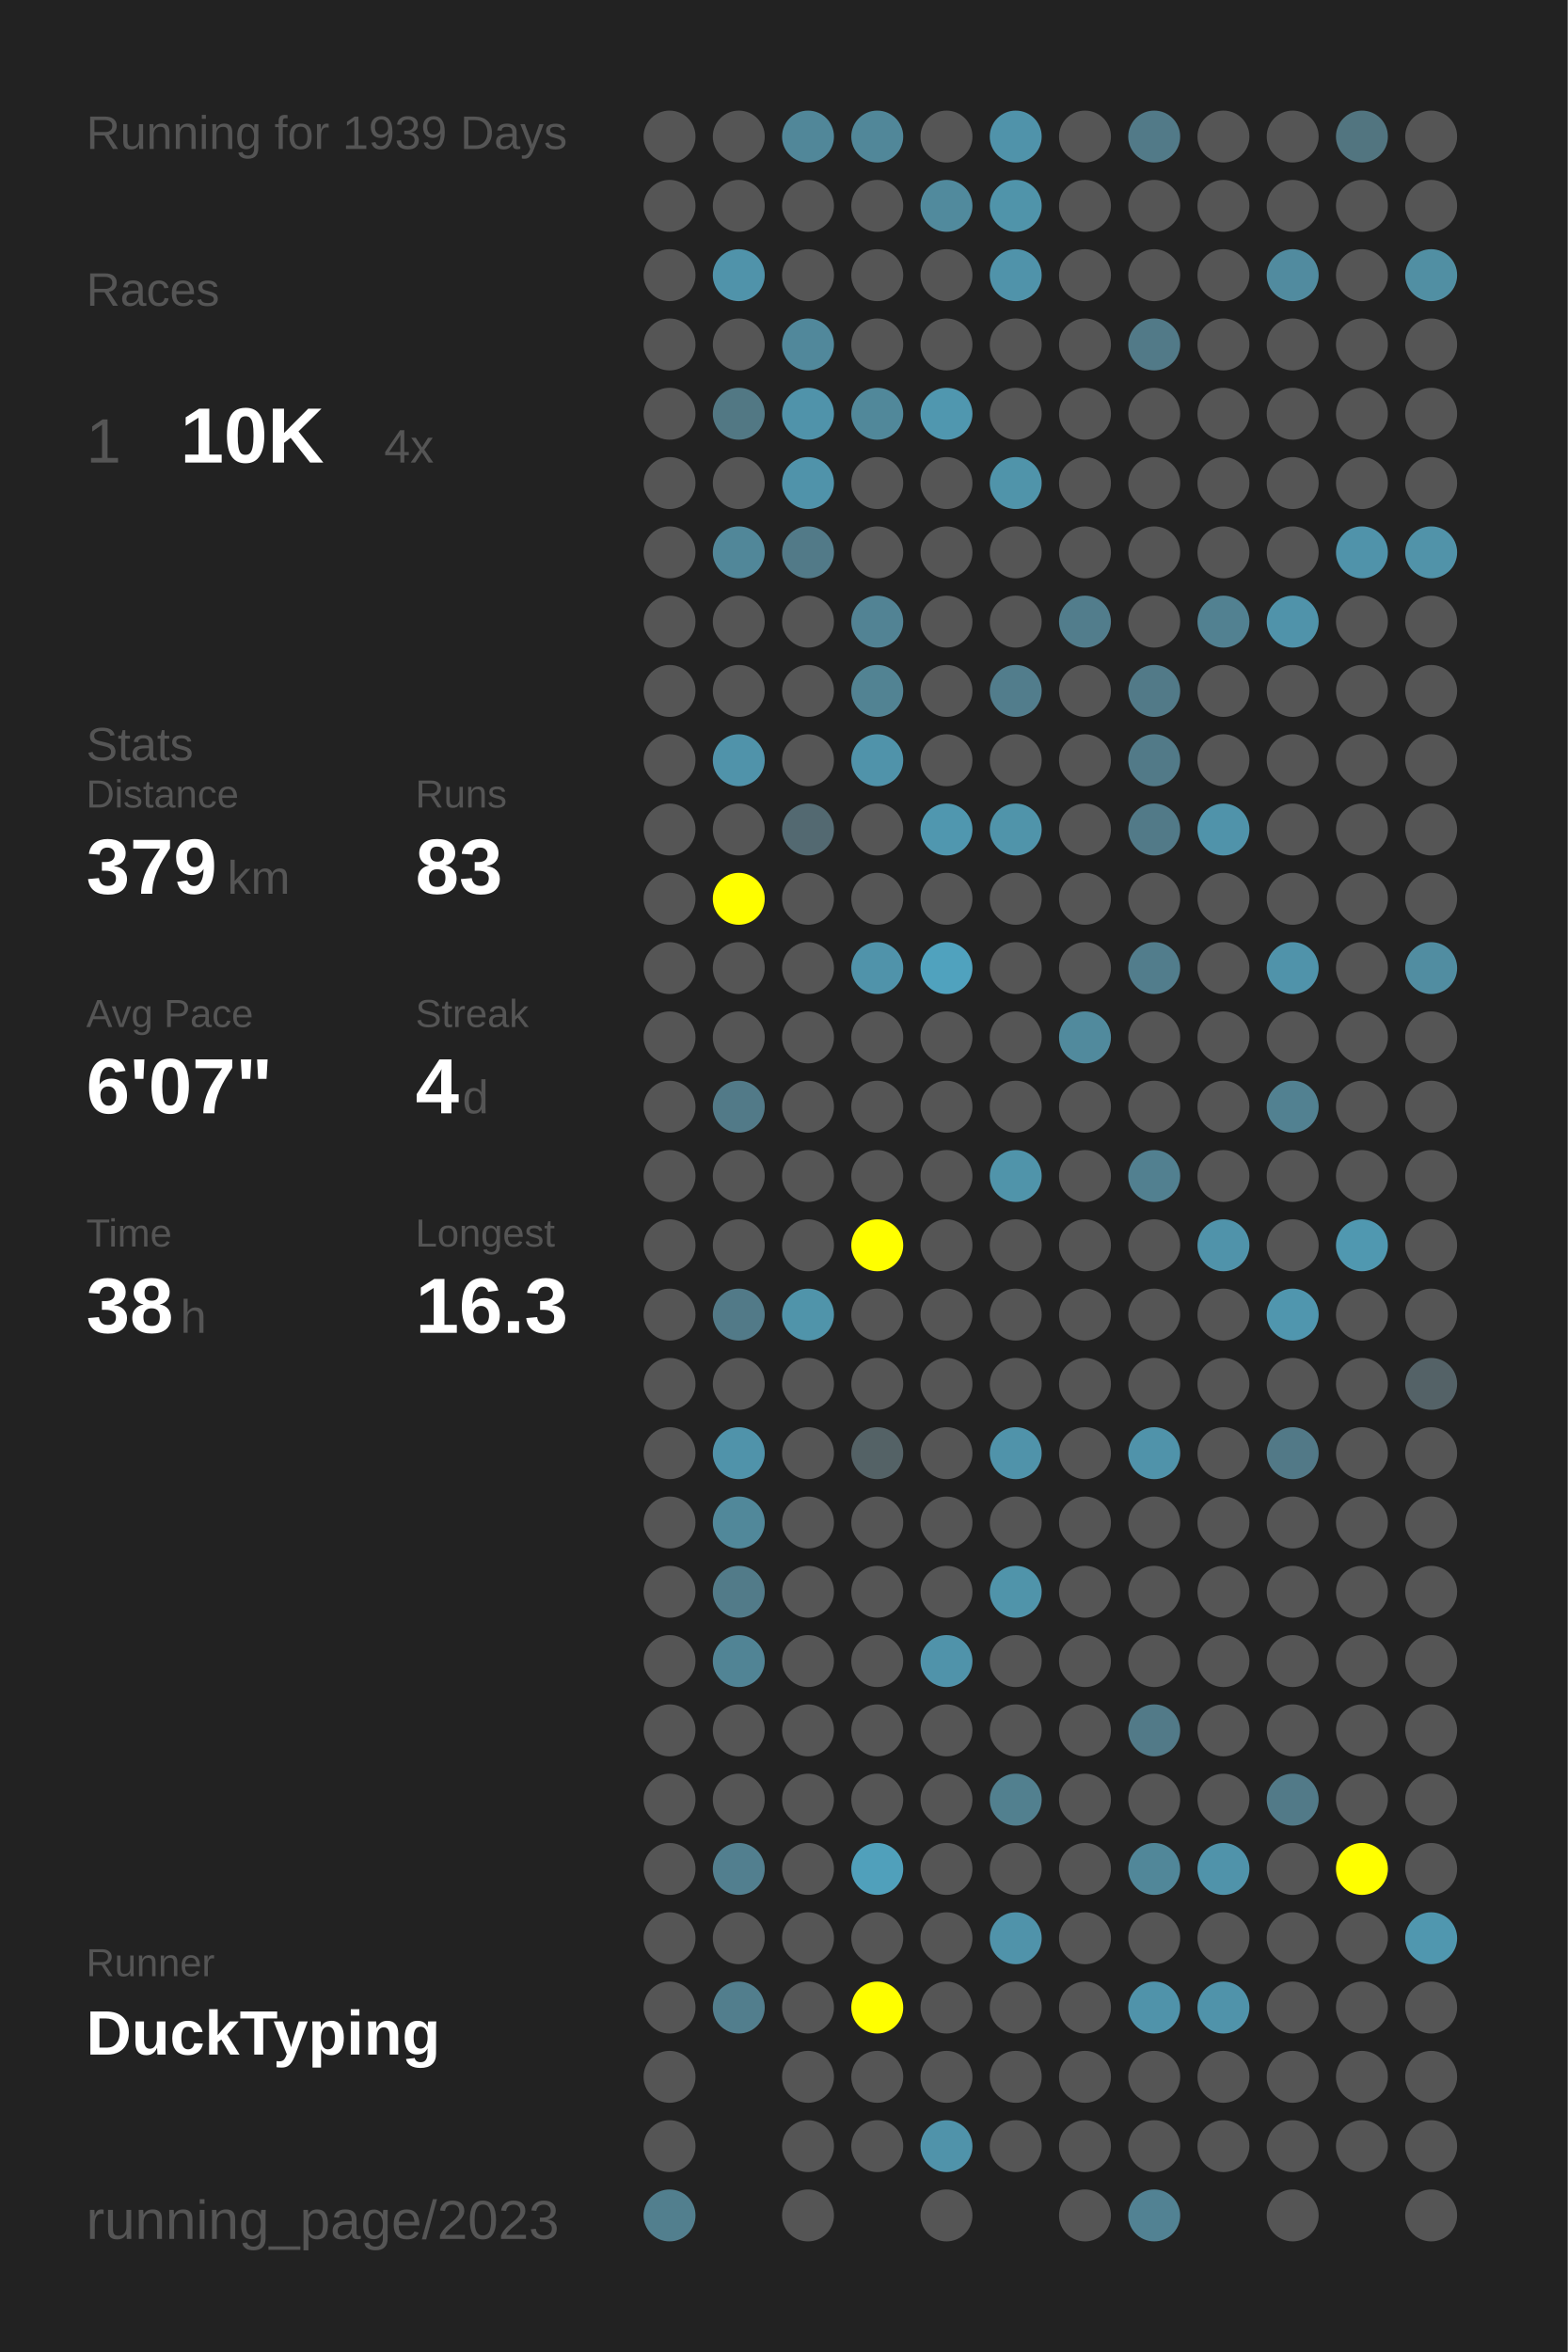
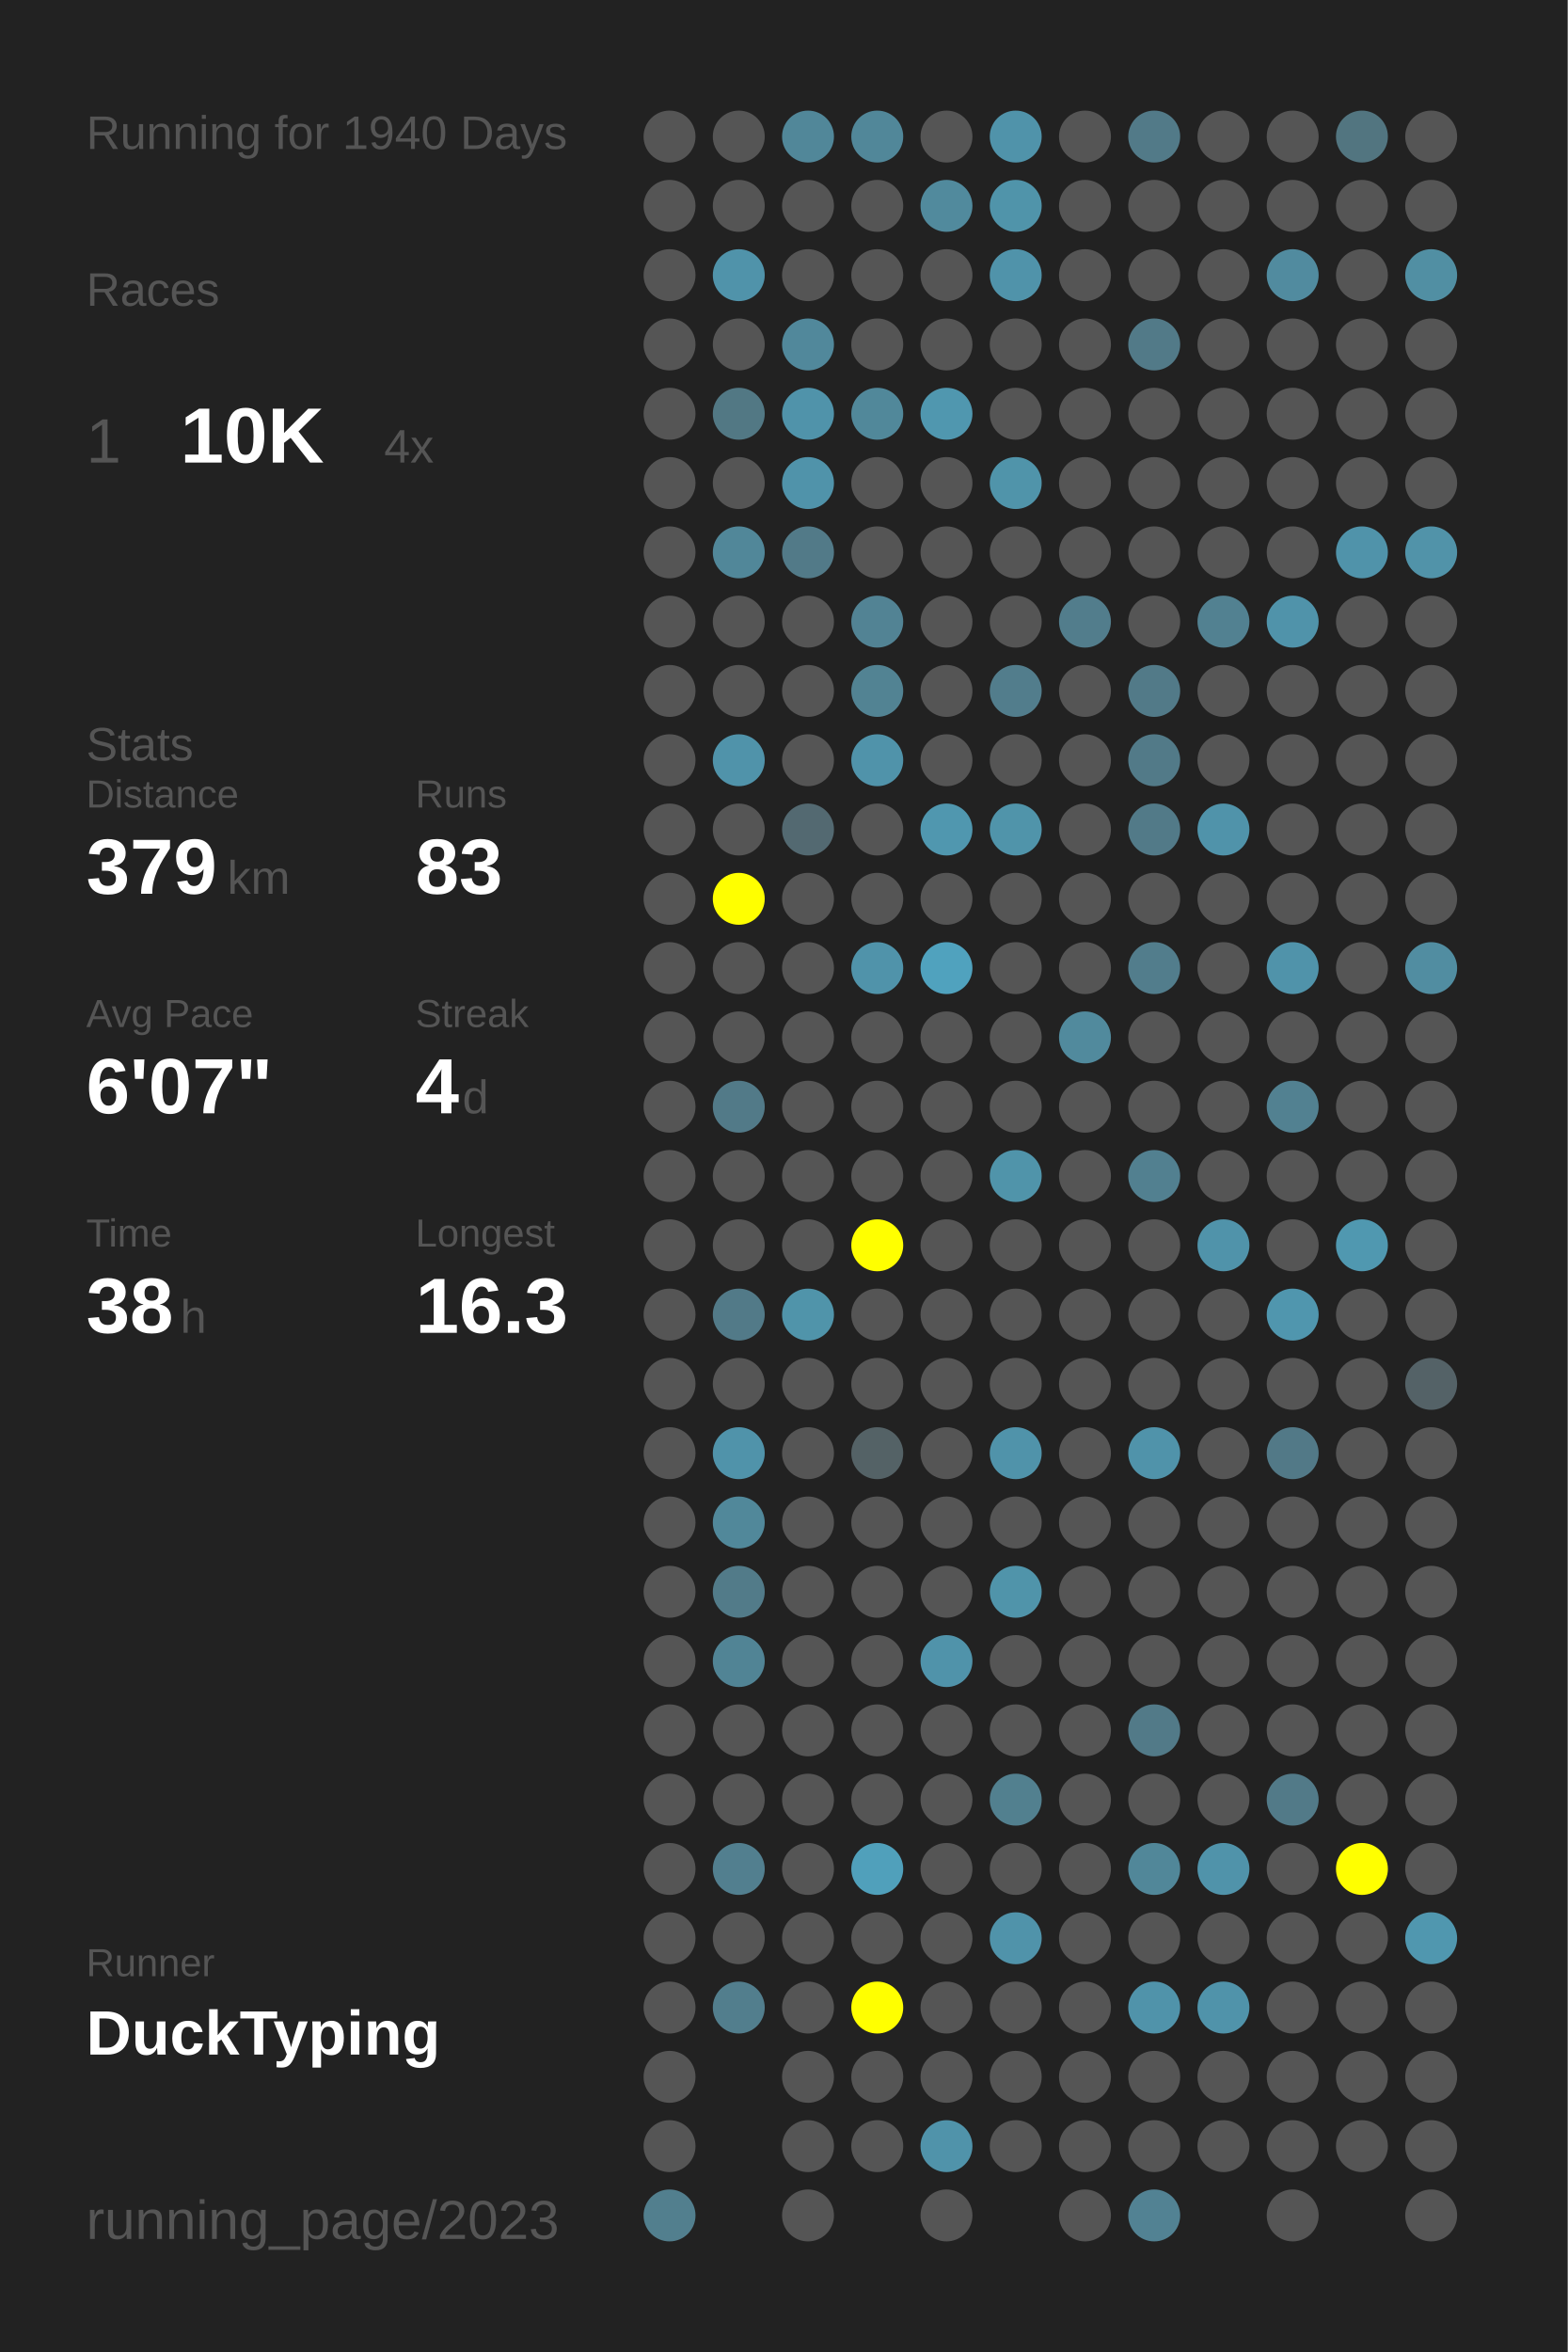
<svg xmlns="http://www.w3.org/2000/svg" baseProfile="full" height="300mm" version="1.1" viewBox="0,0,200,300" width="200mm">
  <defs />
  <rect fill="#222222" height="300" width="200" x="0" y="0" />
-   <text fill="#555555" style="font-size:6px; font-family:Arial;" x="11" y="19">Running for 1939 Days</text>
+   <text fill="#555555" style="font-size:6px; font-family:Arial;" x="11" y="19">Running for 1940 Days</text>
  <text fill="#555555" style="font-size:6px; font-family:Arial;" x="11" y="39">Races</text>
  <text fill="#555555" style="font-size:8px; font-family:Arial;" x="11" y="59">1</text>
  <text fill="#FFFFFF" style="font-size:10px; font-family:Arial; font-weight:bold;" x="23" y="59">10K</text>
  <text fill="#555555" style="font-size:6px; font-family:Arial;" x="49" y="59">4x</text>
  <text fill="#555555" style="font-size:6px; font-family:Arial;" x="11" y="97">Stats</text>
  <text fill="#555555" style="font-size:5px; font-family:Arial;" x="11" y="103">Distance</text>
  <text fill="#FFFFFF" style="font-size:10px; font-family:Arial; font-weight:bold;" x="11" y="114">379</text>
  <text fill="#555555" style="font-size:6px; font-family:Arial;" x="29" y="114">km</text>
  <text fill="#555555" style="font-size:5px; font-family:Arial;" x="53" y="103">Runs</text>
  <text fill="#FFFFFF" style="font-size:10px; font-family:Arial; font-weight:bold;" x="53" y="114">83</text>
  <text fill="#555555" style="font-size:5px; font-family:Arial;" x="11" y="131">Avg Pace</text>
  <text fill="#FFFFFF" style="font-size:10px; font-family:Arial; font-weight:bold;" x="11" y="142">6'07"</text>
  <text fill="#555555" style="font-size:5px; font-family:Arial;" x="53" y="131">Streak</text>
  <text fill="#FFFFFF" style="font-size:10px; font-family:Arial; font-weight:bold;" x="53" y="142">4</text>
  <text fill="#555555" style="font-size:6px; font-family:Arial;" x="59" y="142">d</text>
  <text fill="#555555" style="font-size:5px; font-family:Arial;" x="11" y="159">Time</text>
  <text fill="#FFFFFF" style="font-size:10px; font-family:Arial; font-weight:bold;" x="11" y="170">38</text>
  <text fill="#555555" style="font-size:6px; font-family:Arial;" x="23" y="170">h</text>
  <text fill="#555555" style="font-size:5px; font-family:Arial;" x="53" y="159">Longest</text>
  <text fill="#FFFFFF" style="font-size:10px; font-family:Arial; font-weight:bold;" x="53" y="170">16.3</text>
  <text fill="#555555" style="font-size:5px; font-family:Arial;" x="11" y="252.065">Runner</text>
  <text fill="#FFFFFF" style="font-size:8px; font-family:Arial; font-weight:bold;" x="11" y="262.065">DuckTyping</text>
  <text fill="#555555" style="font-size:7px; font-family:Arial;" x="11" y="285.581">running_page/2023</text>
  <circle cx="85.417" cy="17.419" fill="#555555" r="3.312" />
  <circle cx="85.417" cy="26.258" fill="#555555" r="3.312" />
  <circle cx="85.417" cy="35.097" fill="#555555" r="3.312" />
  <circle cx="85.417" cy="43.935" fill="#555555" r="3.312" />
  <circle cx="85.417" cy="52.774" fill="#555555" r="3.312" />
  <circle cx="85.417" cy="61.613" fill="#555555" r="3.312" />
  <circle cx="85.417" cy="70.452" fill="#555555" r="3.312" />
  <circle cx="85.417" cy="79.29" fill="#555555" r="3.312" />
  <circle cx="85.417" cy="88.129" fill="#555555" r="3.312" />
  <circle cx="85.417" cy="96.968" fill="#555555" r="3.312" />
  <circle cx="85.417" cy="105.806" fill="#555555" r="3.312" />
  <circle cx="85.417" cy="114.645" fill="#555555" r="3.312" />
  <circle cx="85.417" cy="123.484" fill="#555555" r="3.312" />
  <circle cx="85.417" cy="132.323" fill="#555555" r="3.312" />
  <circle cx="85.417" cy="141.161" fill="#555555" r="3.312" />
  <circle cx="85.417" cy="150" fill="#555555" r="3.312" />
  <circle cx="85.417" cy="158.839" fill="#555555" r="3.312" />
  <circle cx="85.417" cy="167.677" fill="#555555" r="3.312" />
  <circle cx="85.417" cy="176.516" fill="#555555" r="3.312" />
  <circle cx="85.417" cy="185.355" fill="#555555" r="3.312" />
  <circle cx="85.417" cy="194.194" fill="#555555" r="3.312" />
  <circle cx="85.417" cy="203.032" fill="#555555" r="3.312" />
  <circle cx="85.417" cy="211.871" fill="#555555" r="3.312" />
  <circle cx="85.417" cy="220.71" fill="#555555" r="3.312" />
  <circle cx="85.417" cy="229.548" fill="#555555" r="3.312" />
  <circle cx="85.417" cy="238.387" fill="#555555" r="3.312" />
  <circle cx="85.417" cy="247.226" fill="#555555" r="3.312" />
  <circle cx="85.417" cy="256.065" fill="#555555" r="3.312" />
  <circle cx="85.417" cy="264.903" fill="#555555" r="3.312" />
  <circle cx="85.417" cy="273.742" fill="#555555" r="3.312" />
  <circle cx="85.417" cy="282.581" fill="#527f8e" r="3.312" />
  <circle cx="94.25" cy="17.419" fill="#555555" r="3.312" />
  <circle cx="94.25" cy="26.258" fill="#555555" r="3.312" />
  <circle cx="94.25" cy="35.097" fill="#5093aa" r="3.312" />
  <circle cx="94.25" cy="43.935" fill="#555555" r="3.312" />
  <circle cx="94.25" cy="52.774" fill="#527884" r="3.312" />
  <circle cx="94.25" cy="61.613" fill="#555555" r="3.312" />
  <circle cx="94.25" cy="70.452" fill="#518799" r="3.312" />
  <circle cx="94.25" cy="79.29" fill="#555555" r="3.312" />
  <circle cx="94.25" cy="88.129" fill="#555555" r="3.312" />
  <circle cx="94.25" cy="96.968" fill="#5093aa" r="3.312" />
  <circle cx="94.25" cy="105.806" fill="#555555" r="3.312" />
  <circle cx="94.25" cy="114.645" fill="#FFFF00" r="3.312" />
  <circle cx="94.25" cy="123.484" fill="#555555" r="3.312" />
  <circle cx="94.25" cy="132.323" fill="#555555" r="3.312" />
  <circle cx="94.25" cy="141.161" fill="#527a88" r="3.312" />
  <circle cx="94.25" cy="150" fill="#555555" r="3.312" />
  <circle cx="94.25" cy="158.839" fill="#555555" r="3.312" />
  <circle cx="94.25" cy="167.677" fill="#527a88" r="3.312" />
  <circle cx="94.25" cy="176.516" fill="#555555" r="3.312" />
  <circle cx="94.25" cy="185.355" fill="#5093aa" r="3.312" />
  <circle cx="94.25" cy="194.194" fill="#51889a" r="3.312" />
  <circle cx="94.25" cy="203.032" fill="#527b89" r="3.312" />
  <circle cx="94.25" cy="211.871" fill="#518495" r="3.312" />
  <circle cx="94.25" cy="220.71" fill="#555555" r="3.312" />
  <circle cx="94.25" cy="229.548" fill="#555555" r="3.312" />
  <circle cx="94.25" cy="238.387" fill="#527f8f" r="3.312" />
  <circle cx="94.25" cy="247.226" fill="#555555" r="3.312" />
  <circle cx="94.25" cy="256.065" fill="#527e8d" r="3.312" />
  <circle cx="103.083" cy="17.419" fill="#518799" r="3.312" />
  <circle cx="103.083" cy="26.258" fill="#555555" r="3.312" />
  <circle cx="103.083" cy="35.097" fill="#555555" r="3.312" />
  <circle cx="103.083" cy="43.935" fill="#51889b" r="3.312" />
  <circle cx="103.083" cy="52.774" fill="#5093aa" r="3.312" />
  <circle cx="103.083" cy="61.613" fill="#5093aa" r="3.312" />
  <circle cx="103.083" cy="70.452" fill="#527a88" r="3.312" />
  <circle cx="103.083" cy="79.29" fill="#555555" r="3.312" />
  <circle cx="103.083" cy="88.129" fill="#555555" r="3.312" />
  <circle cx="103.083" cy="96.968" fill="#555555" r="3.312" />
  <circle cx="103.083" cy="105.806" fill="#536971" r="3.312" />
  <circle cx="103.083" cy="114.645" fill="#555555" r="3.312" />
  <circle cx="103.083" cy="123.484" fill="#555555" r="3.312" />
  <circle cx="103.083" cy="132.323" fill="#555555" r="3.312" />
  <circle cx="103.083" cy="141.161" fill="#555555" r="3.312" />
  <circle cx="103.083" cy="150" fill="#555555" r="3.312" />
  <circle cx="103.083" cy="158.839" fill="#555555" r="3.312" />
  <circle cx="103.083" cy="167.677" fill="#5094aa" r="3.312" />
  <circle cx="103.083" cy="176.516" fill="#555555" r="3.312" />
  <circle cx="103.083" cy="185.355" fill="#555555" r="3.312" />
  <circle cx="103.083" cy="194.194" fill="#555555" r="3.312" />
  <circle cx="103.083" cy="203.032" fill="#555555" r="3.312" />
  <circle cx="103.083" cy="211.871" fill="#555555" r="3.312" />
  <circle cx="103.083" cy="220.71" fill="#555555" r="3.312" />
  <circle cx="103.083" cy="229.548" fill="#555555" r="3.312" />
  <circle cx="103.083" cy="238.387" fill="#555555" r="3.312" />
  <circle cx="103.083" cy="247.226" fill="#555555" r="3.312" />
  <circle cx="103.083" cy="256.065" fill="#555555" r="3.312" />
  <circle cx="103.083" cy="264.903" fill="#555555" r="3.312" />
  <circle cx="103.083" cy="273.742" fill="#555555" r="3.312" />
  <circle cx="103.083" cy="282.581" fill="#555555" r="3.312" />
  <circle cx="111.917" cy="17.419" fill="#518799" r="3.312" />
  <circle cx="111.917" cy="26.258" fill="#555555" r="3.312" />
  <circle cx="111.917" cy="35.097" fill="#555555" r="3.312" />
  <circle cx="111.917" cy="43.935" fill="#555555" r="3.312" />
  <circle cx="111.917" cy="52.774" fill="#51889a" r="3.312" />
  <circle cx="111.917" cy="61.613" fill="#555555" r="3.312" />
  <circle cx="111.917" cy="70.452" fill="#555555" r="3.312" />
  <circle cx="111.917" cy="79.29" fill="#528394" r="3.312" />
  <circle cx="111.917" cy="88.129" fill="#528393" r="3.312" />
  <circle cx="111.917" cy="96.968" fill="#5093aa" r="3.312" />
  <circle cx="111.917" cy="105.806" fill="#555555" r="3.312" />
  <circle cx="111.917" cy="114.645" fill="#555555" r="3.312" />
  <circle cx="111.917" cy="123.484" fill="#5093aa" r="3.312" />
  <circle cx="111.917" cy="132.323" fill="#555555" r="3.312" />
  <circle cx="111.917" cy="141.161" fill="#555555" r="3.312" />
  <circle cx="111.917" cy="150" fill="#555555" r="3.312" />
  <circle cx="111.917" cy="158.839" fill="#FFFF00" r="3.312" />
  <circle cx="111.917" cy="167.677" fill="#555555" r="3.312" />
  <circle cx="111.917" cy="176.516" fill="#555555" r="3.312" />
  <circle cx="111.917" cy="185.355" fill="#546266" r="3.312" />
  <circle cx="111.917" cy="194.194" fill="#555555" r="3.312" />
  <circle cx="111.917" cy="203.032" fill="#555555" r="3.312" />
  <circle cx="111.917" cy="211.871" fill="#555555" r="3.312" />
  <circle cx="111.917" cy="220.71" fill="#555555" r="3.312" />
  <circle cx="111.917" cy="229.548" fill="#555555" r="3.312" />
  <circle cx="111.917" cy="238.387" fill="#50a0bb" r="3.312" />
  <circle cx="111.917" cy="247.226" fill="#555555" r="3.312" />
  <circle cx="111.917" cy="256.065" fill="#FFFF00" r="3.312" />
  <circle cx="111.917" cy="264.903" fill="#555555" r="3.312" />
  <circle cx="111.917" cy="273.742" fill="#555555" r="3.312" />
  <circle cx="120.75" cy="17.419" fill="#555555" r="3.312" />
  <circle cx="120.75" cy="26.258" fill="#518a9d" r="3.312" />
  <circle cx="120.75" cy="35.097" fill="#555555" r="3.312" />
  <circle cx="120.75" cy="43.935" fill="#555555" r="3.312" />
  <circle cx="120.75" cy="52.774" fill="#5097af" r="3.312" />
  <circle cx="120.75" cy="61.613" fill="#555555" r="3.312" />
  <circle cx="120.75" cy="70.452" fill="#555555" r="3.312" />
  <circle cx="120.75" cy="79.29" fill="#555555" r="3.312" />
  <circle cx="120.75" cy="88.129" fill="#555555" r="3.312" />
  <circle cx="120.75" cy="96.968" fill="#555555" r="3.312" />
  <circle cx="120.75" cy="105.806" fill="#5097af" r="3.312" />
  <circle cx="120.75" cy="114.645" fill="#555555" r="3.312" />
  <circle cx="120.75" cy="123.484" fill="#50a2be" r="3.312" />
  <circle cx="120.75" cy="132.323" fill="#555555" r="3.312" />
  <circle cx="120.75" cy="141.161" fill="#555555" r="3.312" />
  <circle cx="120.75" cy="150" fill="#555555" r="3.312" />
  <circle cx="120.75" cy="158.839" fill="#555555" r="3.312" />
  <circle cx="120.75" cy="167.677" fill="#555555" r="3.312" />
  <circle cx="120.75" cy="176.516" fill="#555555" r="3.312" />
  <circle cx="120.75" cy="185.355" fill="#555555" r="3.312" />
  <circle cx="120.75" cy="194.194" fill="#555555" r="3.312" />
  <circle cx="120.75" cy="203.032" fill="#555555" r="3.312" />
  <circle cx="120.75" cy="211.871" fill="#5093aa" r="3.312" />
  <circle cx="120.75" cy="220.71" fill="#555555" r="3.312" />
  <circle cx="120.75" cy="229.548" fill="#555555" r="3.312" />
  <circle cx="120.75" cy="238.387" fill="#555555" r="3.312" />
  <circle cx="120.75" cy="247.226" fill="#555555" r="3.312" />
  <circle cx="120.75" cy="256.065" fill="#555555" r="3.312" />
  <circle cx="120.75" cy="264.903" fill="#555555" r="3.312" />
  <circle cx="120.75" cy="273.742" fill="#5093aa" r="3.312" />
  <circle cx="120.75" cy="282.581" fill="#555555" r="3.312" />
  <circle cx="129.583" cy="17.419" fill="#5093aa" r="3.312" />
  <circle cx="129.583" cy="26.258" fill="#5094aa" r="3.312" />
  <circle cx="129.583" cy="35.097" fill="#5093aa" r="3.312" />
  <circle cx="129.583" cy="43.935" fill="#555555" r="3.312" />
  <circle cx="129.583" cy="52.774" fill="#555555" r="3.312" />
  <circle cx="129.583" cy="61.613" fill="#5094aa" r="3.312" />
  <circle cx="129.583" cy="70.452" fill="#555555" r="3.312" />
  <circle cx="129.583" cy="79.29" fill="#555555" r="3.312" />
  <circle cx="129.583" cy="88.129" fill="#527d8c" r="3.312" />
  <circle cx="129.583" cy="96.968" fill="#555555" r="3.312" />
  <circle cx="129.583" cy="105.806" fill="#5094aa" r="3.312" />
  <circle cx="129.583" cy="114.645" fill="#555555" r="3.312" />
  <circle cx="129.583" cy="123.484" fill="#555555" r="3.312" />
  <circle cx="129.583" cy="132.323" fill="#555555" r="3.312" />
  <circle cx="129.583" cy="141.161" fill="#555555" r="3.312" />
  <circle cx="129.583" cy="150" fill="#5094aa" r="3.312" />
  <circle cx="129.583" cy="158.839" fill="#555555" r="3.312" />
  <circle cx="129.583" cy="167.677" fill="#555555" r="3.312" />
  <circle cx="129.583" cy="176.516" fill="#555555" r="3.312" />
  <circle cx="129.583" cy="185.355" fill="#5093aa" r="3.312" />
  <circle cx="129.583" cy="194.194" fill="#555555" r="3.312" />
  <circle cx="129.583" cy="203.032" fill="#5094aa" r="3.312" />
  <circle cx="129.583" cy="211.871" fill="#555555" r="3.312" />
  <circle cx="129.583" cy="220.71" fill="#555555" r="3.312" />
  <circle cx="129.583" cy="229.548" fill="#52808f" r="3.312" />
  <circle cx="129.583" cy="238.387" fill="#555555" r="3.312" />
  <circle cx="129.583" cy="247.226" fill="#5093aa" r="3.312" />
  <circle cx="129.583" cy="256.065" fill="#555555" r="3.312" />
  <circle cx="129.583" cy="264.903" fill="#555555" r="3.312" />
  <circle cx="129.583" cy="273.742" fill="#555555" r="3.312" />
  <circle cx="138.417" cy="17.419" fill="#555555" r="3.312" />
  <circle cx="138.417" cy="26.258" fill="#555555" r="3.312" />
  <circle cx="138.417" cy="35.097" fill="#555555" r="3.312" />
  <circle cx="138.417" cy="43.935" fill="#555555" r="3.312" />
  <circle cx="138.417" cy="52.774" fill="#555555" r="3.312" />
  <circle cx="138.417" cy="61.613" fill="#555555" r="3.312" />
  <circle cx="138.417" cy="70.452" fill="#555555" r="3.312" />
  <circle cx="138.417" cy="79.29" fill="#527d8c" r="3.312" />
  <circle cx="138.417" cy="88.129" fill="#555555" r="3.312" />
  <circle cx="138.417" cy="96.968" fill="#555555" r="3.312" />
  <circle cx="138.417" cy="105.806" fill="#555555" r="3.312" />
  <circle cx="138.417" cy="114.645" fill="#555555" r="3.312" />
  <circle cx="138.417" cy="123.484" fill="#555555" r="3.312" />
  <circle cx="138.417" cy="132.323" fill="#518a9d" r="3.312" />
  <circle cx="138.417" cy="141.161" fill="#555555" r="3.312" />
  <circle cx="138.417" cy="150" fill="#555555" r="3.312" />
  <circle cx="138.417" cy="158.839" fill="#555555" r="3.312" />
  <circle cx="138.417" cy="167.677" fill="#555555" r="3.312" />
  <circle cx="138.417" cy="176.516" fill="#555555" r="3.312" />
  <circle cx="138.417" cy="185.355" fill="#555555" r="3.312" />
  <circle cx="138.417" cy="194.194" fill="#555555" r="3.312" />
  <circle cx="138.417" cy="203.032" fill="#555555" r="3.312" />
  <circle cx="138.417" cy="211.871" fill="#555555" r="3.312" />
  <circle cx="138.417" cy="220.71" fill="#555555" r="3.312" />
  <circle cx="138.417" cy="229.548" fill="#555555" r="3.312" />
  <circle cx="138.417" cy="238.387" fill="#555555" r="3.312" />
  <circle cx="138.417" cy="247.226" fill="#555555" r="3.312" />
  <circle cx="138.417" cy="256.065" fill="#555555" r="3.312" />
  <circle cx="138.417" cy="264.903" fill="#555555" r="3.312" />
  <circle cx="138.417" cy="273.742" fill="#555555" r="3.312" />
  <circle cx="138.417" cy="282.581" fill="#555555" r="3.312" />
  <circle cx="147.25" cy="17.419" fill="#527a88" r="3.312" />
  <circle cx="147.25" cy="26.258" fill="#555555" r="3.312" />
  <circle cx="147.25" cy="35.097" fill="#555555" r="3.312" />
  <circle cx="147.25" cy="43.935" fill="#527a88" r="3.312" />
  <circle cx="147.25" cy="52.774" fill="#555555" r="3.312" />
  <circle cx="147.25" cy="61.613" fill="#555555" r="3.312" />
  <circle cx="147.25" cy="70.452" fill="#555555" r="3.312" />
  <circle cx="147.25" cy="79.29" fill="#555555" r="3.312" />
  <circle cx="147.25" cy="88.129" fill="#527a88" r="3.312" />
  <circle cx="147.25" cy="96.968" fill="#527a88" r="3.312" />
  <circle cx="147.25" cy="105.806" fill="#527a88" r="3.312" />
  <circle cx="147.25" cy="114.645" fill="#555555" r="3.312" />
  <circle cx="147.25" cy="123.484" fill="#527d8c" r="3.312" />
  <circle cx="147.25" cy="132.323" fill="#555555" r="3.312" />
  <circle cx="147.25" cy="141.161" fill="#555555" r="3.312" />
  <circle cx="147.25" cy="150" fill="#528090" r="3.312" />
  <circle cx="147.25" cy="158.839" fill="#555555" r="3.312" />
  <circle cx="147.25" cy="167.677" fill="#555555" r="3.312" />
  <circle cx="147.25" cy="176.516" fill="#555555" r="3.312" />
  <circle cx="147.25" cy="185.355" fill="#5093aa" r="3.312" />
  <circle cx="147.25" cy="194.194" fill="#555555" r="3.312" />
  <circle cx="147.25" cy="203.032" fill="#555555" r="3.312" />
  <circle cx="147.25" cy="211.871" fill="#555555" r="3.312" />
  <circle cx="147.25" cy="220.71" fill="#527a88" r="3.312" />
  <circle cx="147.25" cy="229.548" fill="#555555" r="3.312" />
  <circle cx="147.25" cy="238.387" fill="#518799" r="3.312" />
  <circle cx="147.25" cy="247.226" fill="#555555" r="3.312" />
  <circle cx="147.25" cy="256.065" fill="#5093aa" r="3.312" />
  <circle cx="147.25" cy="264.903" fill="#555555" r="3.312" />
  <circle cx="147.25" cy="273.742" fill="#555555" r="3.312" />
  <circle cx="147.25" cy="282.581" fill="#528293" r="3.312" />
  <circle cx="156.083" cy="17.419" fill="#555555" r="3.312" />
  <circle cx="156.083" cy="26.258" fill="#555555" r="3.312" />
  <circle cx="156.083" cy="35.097" fill="#555555" r="3.312" />
  <circle cx="156.083" cy="43.935" fill="#555555" r="3.312" />
  <circle cx="156.083" cy="52.774" fill="#555555" r="3.312" />
  <circle cx="156.083" cy="61.613" fill="#555555" r="3.312" />
  <circle cx="156.083" cy="70.452" fill="#555555" r="3.312" />
  <circle cx="156.083" cy="79.29" fill="#528191" r="3.312" />
  <circle cx="156.083" cy="88.129" fill="#555555" r="3.312" />
  <circle cx="156.083" cy="96.968" fill="#555555" r="3.312" />
  <circle cx="156.083" cy="105.806" fill="#5093aa" r="3.312" />
  <circle cx="156.083" cy="114.645" fill="#555555" r="3.312" />
  <circle cx="156.083" cy="123.484" fill="#555555" r="3.312" />
  <circle cx="156.083" cy="132.323" fill="#555555" r="3.312" />
  <circle cx="156.083" cy="141.161" fill="#555555" r="3.312" />
  <circle cx="156.083" cy="150" fill="#555555" r="3.312" />
  <circle cx="156.083" cy="158.839" fill="#5093aa" r="3.312" />
  <circle cx="156.083" cy="167.677" fill="#555555" r="3.312" />
  <circle cx="156.083" cy="176.516" fill="#555555" r="3.312" />
  <circle cx="156.083" cy="185.355" fill="#555555" r="3.312" />
  <circle cx="156.083" cy="194.194" fill="#555555" r="3.312" />
  <circle cx="156.083" cy="203.032" fill="#555555" r="3.312" />
  <circle cx="156.083" cy="211.871" fill="#555555" r="3.312" />
  <circle cx="156.083" cy="220.71" fill="#555555" r="3.312" />
  <circle cx="156.083" cy="229.548" fill="#555555" r="3.312" />
  <circle cx="156.083" cy="238.387" fill="#5093aa" r="3.312" />
  <circle cx="156.083" cy="247.226" fill="#555555" r="3.312" />
  <circle cx="156.083" cy="256.065" fill="#5093aa" r="3.312" />
  <circle cx="156.083" cy="264.903" fill="#555555" r="3.312" />
  <circle cx="156.083" cy="273.742" fill="#555555" r="3.312" />
  <circle cx="164.917" cy="17.419" fill="#555555" r="3.312" />
  <circle cx="164.917" cy="26.258" fill="#555555" r="3.312" />
  <circle cx="164.917" cy="35.097" fill="#518b9f" r="3.312" />
  <circle cx="164.917" cy="43.935" fill="#555555" r="3.312" />
  <circle cx="164.917" cy="52.774" fill="#555555" r="3.312" />
  <circle cx="164.917" cy="61.613" fill="#555555" r="3.312" />
  <circle cx="164.917" cy="70.452" fill="#555555" r="3.312" />
  <circle cx="164.917" cy="79.29" fill="#5093aa" r="3.312" />
  <circle cx="164.917" cy="88.129" fill="#555555" r="3.312" />
  <circle cx="164.917" cy="96.968" fill="#555555" r="3.312" />
  <circle cx="164.917" cy="105.806" fill="#555555" r="3.312" />
  <circle cx="164.917" cy="114.645" fill="#555555" r="3.312" />
  <circle cx="164.917" cy="123.484" fill="#5093aa" r="3.312" />
  <circle cx="164.917" cy="132.323" fill="#555555" r="3.312" />
  <circle cx="164.917" cy="141.161" fill="#528191" r="3.312" />
  <circle cx="164.917" cy="150" fill="#555555" r="3.312" />
  <circle cx="164.917" cy="158.839" fill="#555555" r="3.312" />
  <circle cx="164.917" cy="167.677" fill="#5096ae" r="3.312" />
  <circle cx="164.917" cy="176.516" fill="#555555" r="3.312" />
  <circle cx="164.917" cy="185.355" fill="#527987" r="3.312" />
  <circle cx="164.917" cy="194.194" fill="#555555" r="3.312" />
  <circle cx="164.917" cy="203.032" fill="#555555" r="3.312" />
  <circle cx="164.917" cy="211.871" fill="#555555" r="3.312" />
  <circle cx="164.917" cy="220.71" fill="#555555" r="3.312" />
  <circle cx="164.917" cy="229.548" fill="#527a88" r="3.312" />
  <circle cx="164.917" cy="238.387" fill="#555555" r="3.312" />
  <circle cx="164.917" cy="247.226" fill="#555555" r="3.312" />
  <circle cx="164.917" cy="256.065" fill="#555555" r="3.312" />
  <circle cx="164.917" cy="264.903" fill="#555555" r="3.312" />
  <circle cx="164.917" cy="273.742" fill="#555555" r="3.312" />
  <circle cx="164.917" cy="282.581" fill="#555555" r="3.312" />
  <circle cx="173.75" cy="17.419" fill="#527580" r="3.312" />
  <circle cx="173.75" cy="26.258" fill="#555555" r="3.312" />
  <circle cx="173.75" cy="35.097" fill="#555555" r="3.312" />
  <circle cx="173.75" cy="43.935" fill="#555555" r="3.312" />
  <circle cx="173.75" cy="52.774" fill="#555555" r="3.312" />
  <circle cx="173.75" cy="61.613" fill="#555555" r="3.312" />
  <circle cx="173.75" cy="70.452" fill="#5093aa" r="3.312" />
  <circle cx="173.75" cy="79.29" fill="#555555" r="3.312" />
  <circle cx="173.75" cy="88.129" fill="#555555" r="3.312" />
  <circle cx="173.75" cy="96.968" fill="#555555" r="3.312" />
  <circle cx="173.75" cy="105.806" fill="#555555" r="3.312" />
  <circle cx="173.75" cy="114.645" fill="#555555" r="3.312" />
  <circle cx="173.75" cy="123.484" fill="#555555" r="3.312" />
  <circle cx="173.75" cy="132.323" fill="#555555" r="3.312" />
  <circle cx="173.75" cy="141.161" fill="#555555" r="3.312" />
  <circle cx="173.75" cy="150" fill="#555555" r="3.312" />
  <circle cx="173.75" cy="158.839" fill="#5098b0" r="3.312" />
  <circle cx="173.75" cy="167.677" fill="#555555" r="3.312" />
  <circle cx="173.75" cy="176.516" fill="#555555" r="3.312" />
  <circle cx="173.75" cy="185.355" fill="#555555" r="3.312" />
  <circle cx="173.75" cy="194.194" fill="#555555" r="3.312" />
  <circle cx="173.75" cy="203.032" fill="#555555" r="3.312" />
  <circle cx="173.75" cy="211.871" fill="#555555" r="3.312" />
  <circle cx="173.75" cy="220.71" fill="#555555" r="3.312" />
  <circle cx="173.75" cy="229.548" fill="#555555" r="3.312" />
  <circle cx="173.75" cy="238.387" fill="#FFFF00" r="3.312" />
  <circle cx="173.75" cy="247.226" fill="#555555" r="3.312" />
  <circle cx="173.75" cy="256.065" fill="#555555" r="3.312" />
  <circle cx="173.75" cy="264.903" fill="#555555" r="3.312" />
  <circle cx="173.75" cy="273.742" fill="#555555" r="3.312" />
  <circle cx="182.583" cy="17.419" fill="#555555" r="3.312" />
  <circle cx="182.583" cy="26.258" fill="#555555" r="3.312" />
  <circle cx="182.583" cy="35.097" fill="#518fa3" r="3.312" />
  <circle cx="182.583" cy="43.935" fill="#555555" r="3.312" />
  <circle cx="182.583" cy="52.774" fill="#555555" r="3.312" />
  <circle cx="182.583" cy="61.613" fill="#555555" r="3.312" />
  <circle cx="182.583" cy="70.452" fill="#5193a9" r="3.312" />
  <circle cx="182.583" cy="79.29" fill="#555555" r="3.312" />
  <circle cx="182.583" cy="88.129" fill="#555555" r="3.312" />
  <circle cx="182.583" cy="96.968" fill="#555555" r="3.312" />
  <circle cx="182.583" cy="105.806" fill="#555555" r="3.312" />
  <circle cx="182.583" cy="114.645" fill="#555555" r="3.312" />
  <circle cx="182.583" cy="123.484" fill="#518da1" r="3.312" />
  <circle cx="182.583" cy="132.323" fill="#555555" r="3.312" />
  <circle cx="182.583" cy="141.161" fill="#555555" r="3.312" />
  <circle cx="182.583" cy="150" fill="#555555" r="3.312" />
  <circle cx="182.583" cy="158.839" fill="#555555" r="3.312" />
  <circle cx="182.583" cy="167.677" fill="#555555" r="3.312" />
  <circle cx="182.583" cy="176.516" fill="#546267" r="3.312" />
  <circle cx="182.583" cy="185.355" fill="#555555" r="3.312" />
  <circle cx="182.583" cy="194.194" fill="#555555" r="3.312" />
  <circle cx="182.583" cy="203.032" fill="#555555" r="3.312" />
  <circle cx="182.583" cy="211.871" fill="#555555" r="3.312" />
  <circle cx="182.583" cy="220.71" fill="#555555" r="3.312" />
  <circle cx="182.583" cy="229.548" fill="#555555" r="3.312" />
  <circle cx="182.583" cy="238.387" fill="#555555" r="3.312" />
  <circle cx="182.583" cy="247.226" fill="#5097af" r="3.312" />
  <circle cx="182.583" cy="256.065" fill="#555555" r="3.312" />
  <circle cx="182.583" cy="264.903" fill="#555555" r="3.312" />
  <circle cx="182.583" cy="273.742" fill="#555555" r="3.312" />
  <circle cx="182.583" cy="282.581" fill="#555555" r="3.312" />
</svg>
